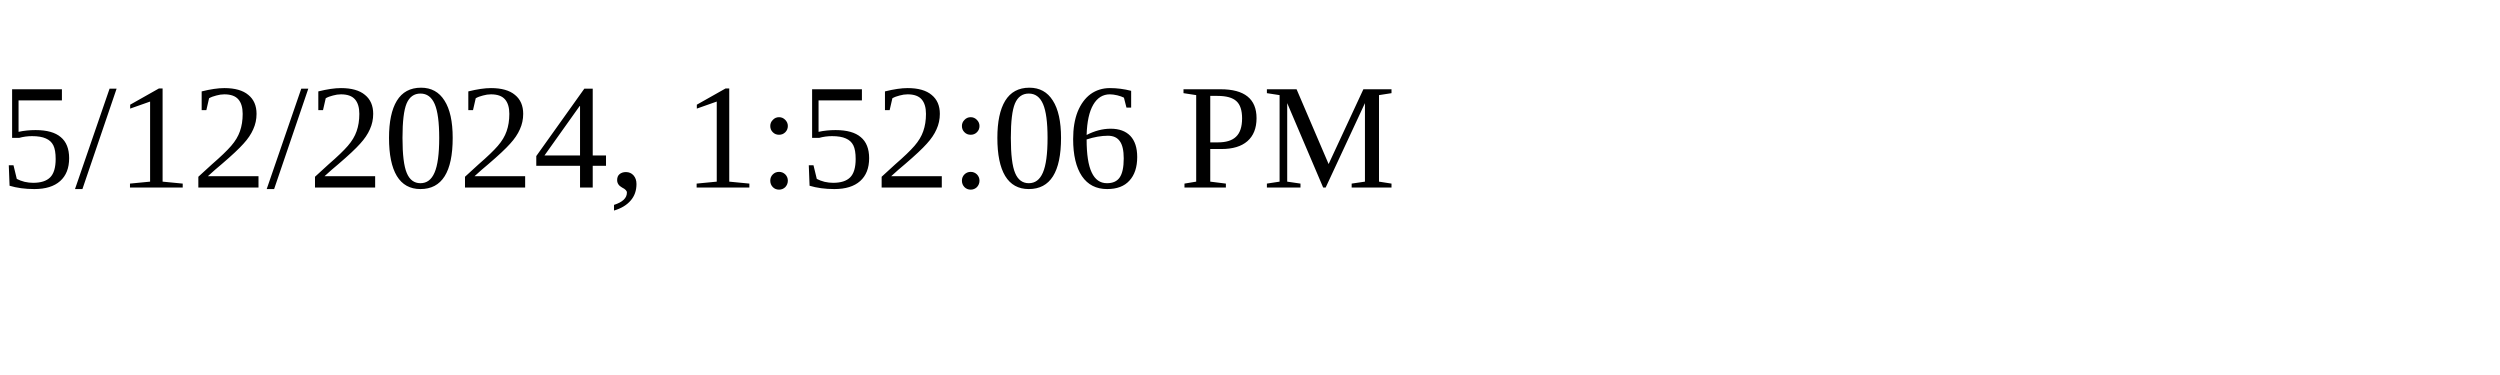
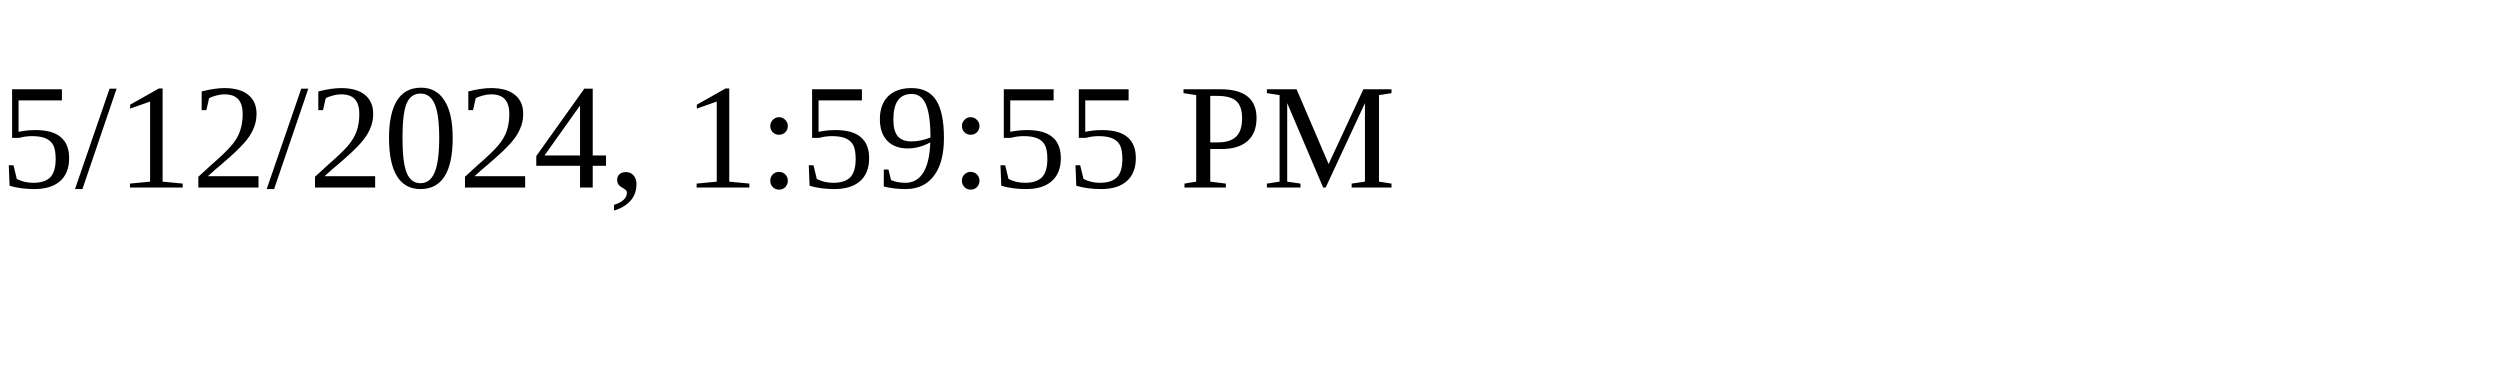
<svg xmlns="http://www.w3.org/2000/svg" height="30" width="200">
-   <text x="0" y="15">5/12/2024, 1:52:06 PM</text>
+   <text x="0" y="15">5/12/2024, 1:59:55 PM</text>
</svg>
